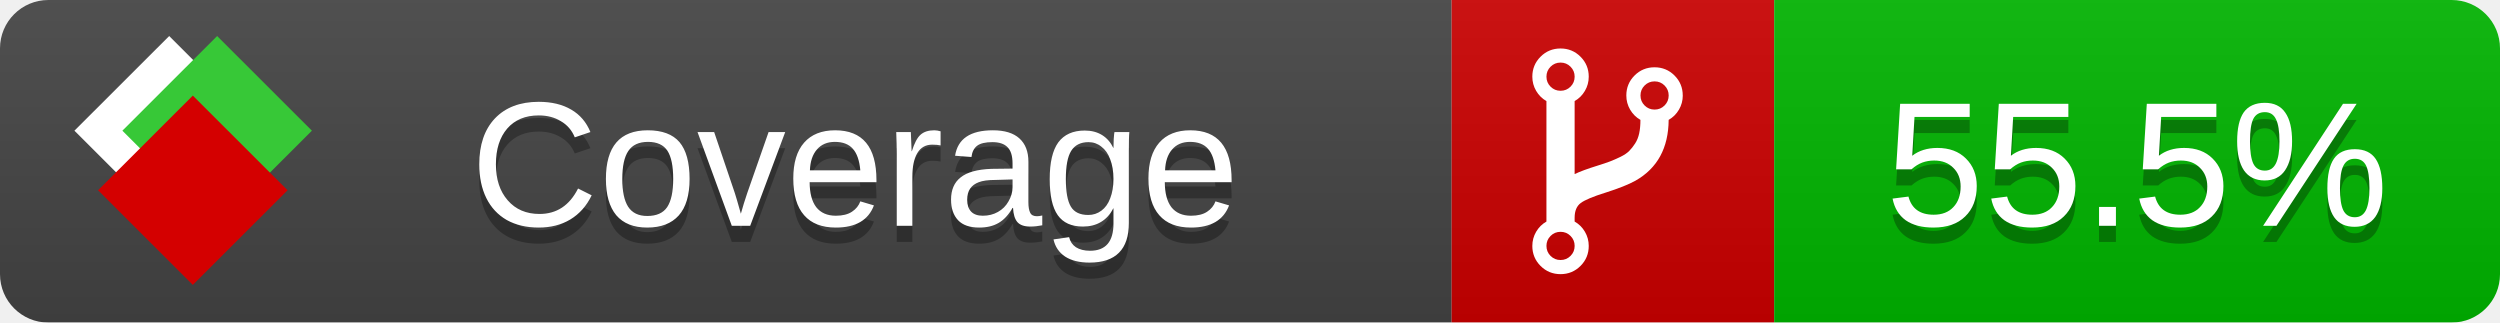
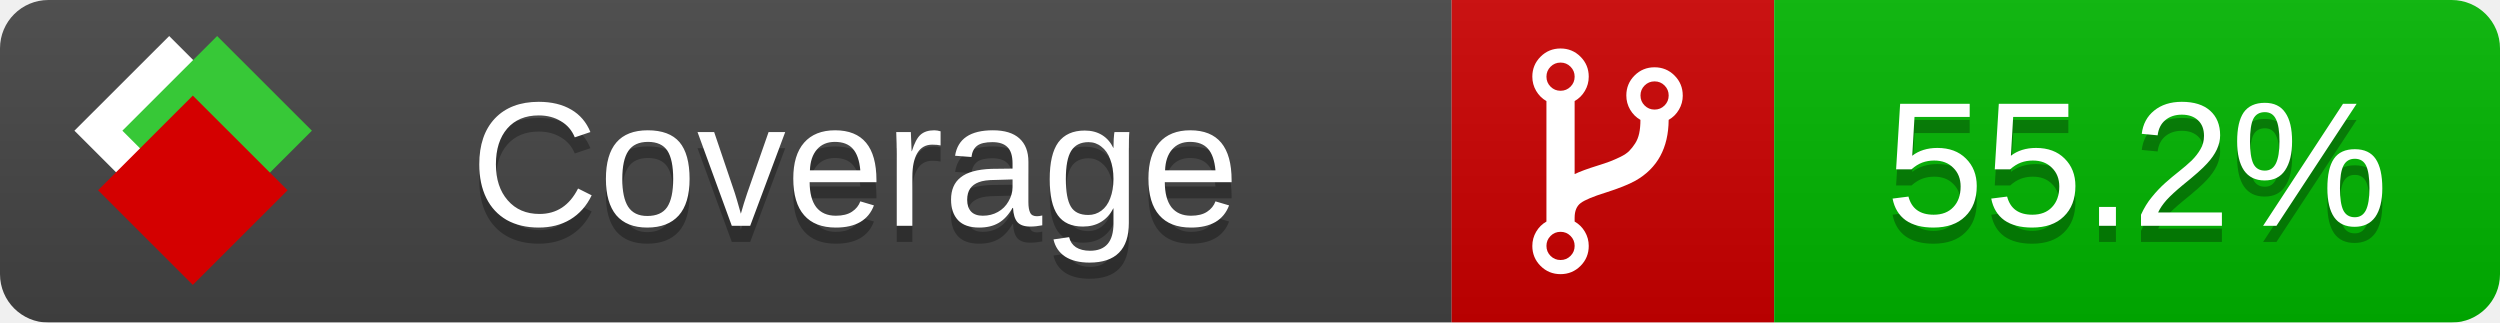
<svg xmlns="http://www.w3.org/2000/svg" xmlns:xlink="http://www.w3.org/1999/xlink" width="155" height="20">
  <style type="text/css">
          
            @keyframes fade1 {
                0% { visibility: visible; opacity: 1; }
               23% { visibility: visible; opacity: 1; }
               25% { visibility: hidden; opacity: 0; }
               48% { visibility: hidden; opacity: 0; }
               50% { visibility: hidden; opacity: 0; }
               73% { visibility: hidden; opacity: 0; }
               75% { visibility: hidden; opacity: 0; }
               98% { visibility: hidden; opacity: 0; }
              100% { visibility: visible; opacity: 1; }
            }
            @keyframes fade2 {
                0% { visibility: hidden; opacity: 0; }
               23% { visibility: hidden; opacity: 0; }
               25% { visibility: visible; opacity: 1; }
               48% { visibility: visible; opacity: 1; }
               50% { visibility: hidden; opacity: 0; }
               73% { visibility: hidden; opacity: 0; }
               75% { visibility: hidden; opacity: 0; }
               98% { visibility: hidden; opacity: 0; }
              100% { visibility: hidden; opacity: 0; }
            }
            @keyframes fade3 {
                0% { visibility: hidden; opacity: 0; }
               23% { visibility: hidden; opacity: 0; }
               25% { visibility: hidden; opacity: 0; }
               48% { visibility: hidden; opacity: 0; }
               50% { visibility: visible; opacity: 1; }
               73% { visibility: visible; opacity: 1; }
               75% { visibility: hidden; opacity: 0; }
               98% { visibility: hidden; opacity: 0; }
              100% { visibility: hidden; opacity: 0; }
            }
            @keyframes fade4 {
                0% { visibility: hidden; opacity: 0; }
               23% { visibility: hidden; opacity: 0; }
               25% { visibility: hidden; opacity: 0; }
               48% { visibility: hidden; opacity: 0; }
               50% { visibility: hidden; opacity: 0; }
               73% { visibility: hidden; opacity: 0; }
               75% { visibility: visible; opacity: 1; }
               98% { visibility: visible; opacity: 1; }
              100% { visibility: hidden; opacity: 0; }
            }
            .linecoverage {
                animation-duration: 15s;
                animation-name: fade1;
                animation-iteration-count: infinite;
            }
            .branchcoverage {
                animation-duration: 15s;
                animation-name: fade2;
                animation-iteration-count: infinite;
            }
            .methodcoverage {
                animation-duration: 15s;
                animation-name: fade3;
                animation-iteration-count: infinite;
            }
            .fullmethodcoverage {
                animation-duration: 15s;
                animation-name: fade4;
                animation-iteration-count: infinite;
            }
          
    </style>
  <defs>
    <linearGradient id="gradient" x2="0" y2="100%">
      <stop offset="0" stop-color="#bbb" stop-opacity=".1" />
      <stop offset="1" stop-opacity=".1" />
    </linearGradient>
    <linearGradient id="c">
      <stop offset="0" stop-color="#d40000" />
      <stop offset="1" stop-color="#ff2a2a" />
    </linearGradient>
    <linearGradient id="a">
      <stop offset="0" stop-color="#e0e0de" />
      <stop offset="1" stop-color="#fff" />
    </linearGradient>
    <linearGradient id="b">
      <stop offset="0" stop-color="#37c837" />
      <stop offset="1" stop-color="#217821" />
    </linearGradient>
    <linearGradient xlink:href="#a" id="e" x1="106.44" x2="69.96" y1="-11.96" y2="-46.84" gradientTransform="matrix(-.8426 -.00045 -.00045 -.8426 -94.27 -75.82)" gradientUnits="userSpaceOnUse" />
    <linearGradient xlink:href="#b" id="f" x1="56.19" x2="77.97" y1="-23.45" y2="10.62" gradientTransform="matrix(.8426 .00045 .00045 .8426 94.27 75.82)" gradientUnits="userSpaceOnUse" />
    <linearGradient xlink:href="#c" id="g" x1="79.98" x2="132.9" y1="10.79" y2="10.79" gradientTransform="matrix(.8426 .00045 .00045 .8426 94.27 75.82)" gradientUnits="userSpaceOnUse" />
    <mask id="mask">
      <rect width="155" height="20" rx="3" fill="#fff" />
    </mask>
    <g id="icon" transform="matrix(.04486 0 0 .04481 -.48 -.63)">
      <rect width="52.92" height="52.92" x="-109.72" y="-27.13" fill="url(#e)" transform="rotate(-135)" />
      <rect width="52.92" height="52.92" x="70.19" y="-39.18" fill="url(#f)" transform="rotate(45)" />
      <rect width="52.92" height="52.92" x="80.05" y="-15.74" fill="url(#g)" transform="rotate(45)" />
    </g>
  </defs>
  <g mask="url(#mask)">
    <rect x="0" y="0" width="90" height="20" fill="#444" />
    <rect x="90" y="0" width="20" height="20" fill="#c00" />
    <rect x="110" y="0" width="45" height="20" fill="#00B600" />
    <rect x="0" y="0" width="155" height="20" fill="url(#gradient)" />
  </g>
  <g>
    <path class="" fill="#fff" d="m 97.628,15.247 q 0,-0.364 -0.255,-0.619 -0.255,-0.255 -0.619,-0.255 -0.364,0 -0.619,0.255 -0.255,0.255 -0.255,0.619 0,0.364 0.255,0.619 0.255,0.255 0.619,0.255 0.364,0 0.619,-0.255 0.255,-0.255 0.255,-0.619 z m 0,-10.493 q 0,-0.364 -0.255,-0.619 -0.255,-0.255 -0.619,-0.255 -0.364,0 -0.619,0.255 -0.255,0.255 -0.255,0.619 0,0.364 0.255,0.619 0.255,0.255 0.619,0.255 0.364,0 0.619,-0.255 0.255,-0.255 0.255,-0.619 z m 5.83,1.166 q 0,-0.364 -0.255,-0.619 -0.255,-0.255 -0.619,-0.255 -0.364,0 -0.619,0.255 -0.255,0.255 -0.255,0.619 0,0.364 0.255,0.619 0.255,0.255 0.619,0.255 0.364,0 0.619,-0.255 0.255,-0.255 0.255,-0.619 z m 0.874,0 q 0,0.474 -0.237,0.879 -0.237,0.405 -0.638,0.633 -0.018,2.614 -2.059,3.771 -0.619,0.346 -1.849,0.738 -1.166,0.364 -1.544,0.647 -0.378,0.282 -0.378,0.911 l 0,0.237 q 0.401,0.228 0.638,0.633 0.237,0.405 0.237,0.879 0,0.729 -0.51,1.239 -0.51,0.51 -1.239,0.51 -0.729,0 -1.239,-0.51 -0.51,-0.51 -0.51,-1.239 0,-0.474 0.237,-0.879 0.237,-0.405 0.638,-0.633 l 0,-7.469 q -0.401,-0.228 -0.638,-0.633 -0.237,-0.405 -0.237,-0.879 0,-0.729 0.51,-1.239 0.51,-0.51 1.239,-0.51 0.729,0 1.239,0.51 0.51,0.51 0.51,1.239 0,0.474 -0.237,0.879 -0.237,0.405 -0.638,0.633 l 0,4.527 q 0.492,-0.237 1.403,-0.519 0.501,-0.155 0.797,-0.269 0.296,-0.114 0.642,-0.282 0.346,-0.169 0.537,-0.36 0.191,-0.191 0.369,-0.465 0.178,-0.273 0.255,-0.633 0.077,-0.36 0.077,-0.833 -0.401,-0.228 -0.638,-0.633 -0.237,-0.405 -0.237,-0.879 0,-0.729 0.51,-1.239 0.51,-0.51 1.239,-0.51 0.729,0 1.239,0.51 0.51,0.51 0.51,1.239 z" />
  </g>
  <g fill="#fff" text-anchor="middle" font-family="Verdana,Arial,Geneva,sans-serif" font-size="11">
    <a xlink:href="https://github.com/danielpalme/ReportGenerator" target="_top">
      <use xlink:href="#icon" transform="translate(3,1) scale(3.5)" />
    </a>
    <text x="53" y="15" fill="#010101" fill-opacity=".3">Coverage</text>
    <text x="53" y="14" fill="#fff">Coverage</text>
-     <text class="" x="132.5" y="15" fill="#010101" fill-opacity=".3">55.5%</text>
-     <text class="" x="132.5" y="14">55.5%</text>
+     <text class="" x="132.5" y="15" fill="#010101" fill-opacity=".3">55.2%</text>
+     <text class="" x="132.5" y="14">55.2%</text>
  </g>
  <g>
    <rect class="" x="90" y="0" width="65" height="20" fill-opacity="0" />
  </g>
</svg>
